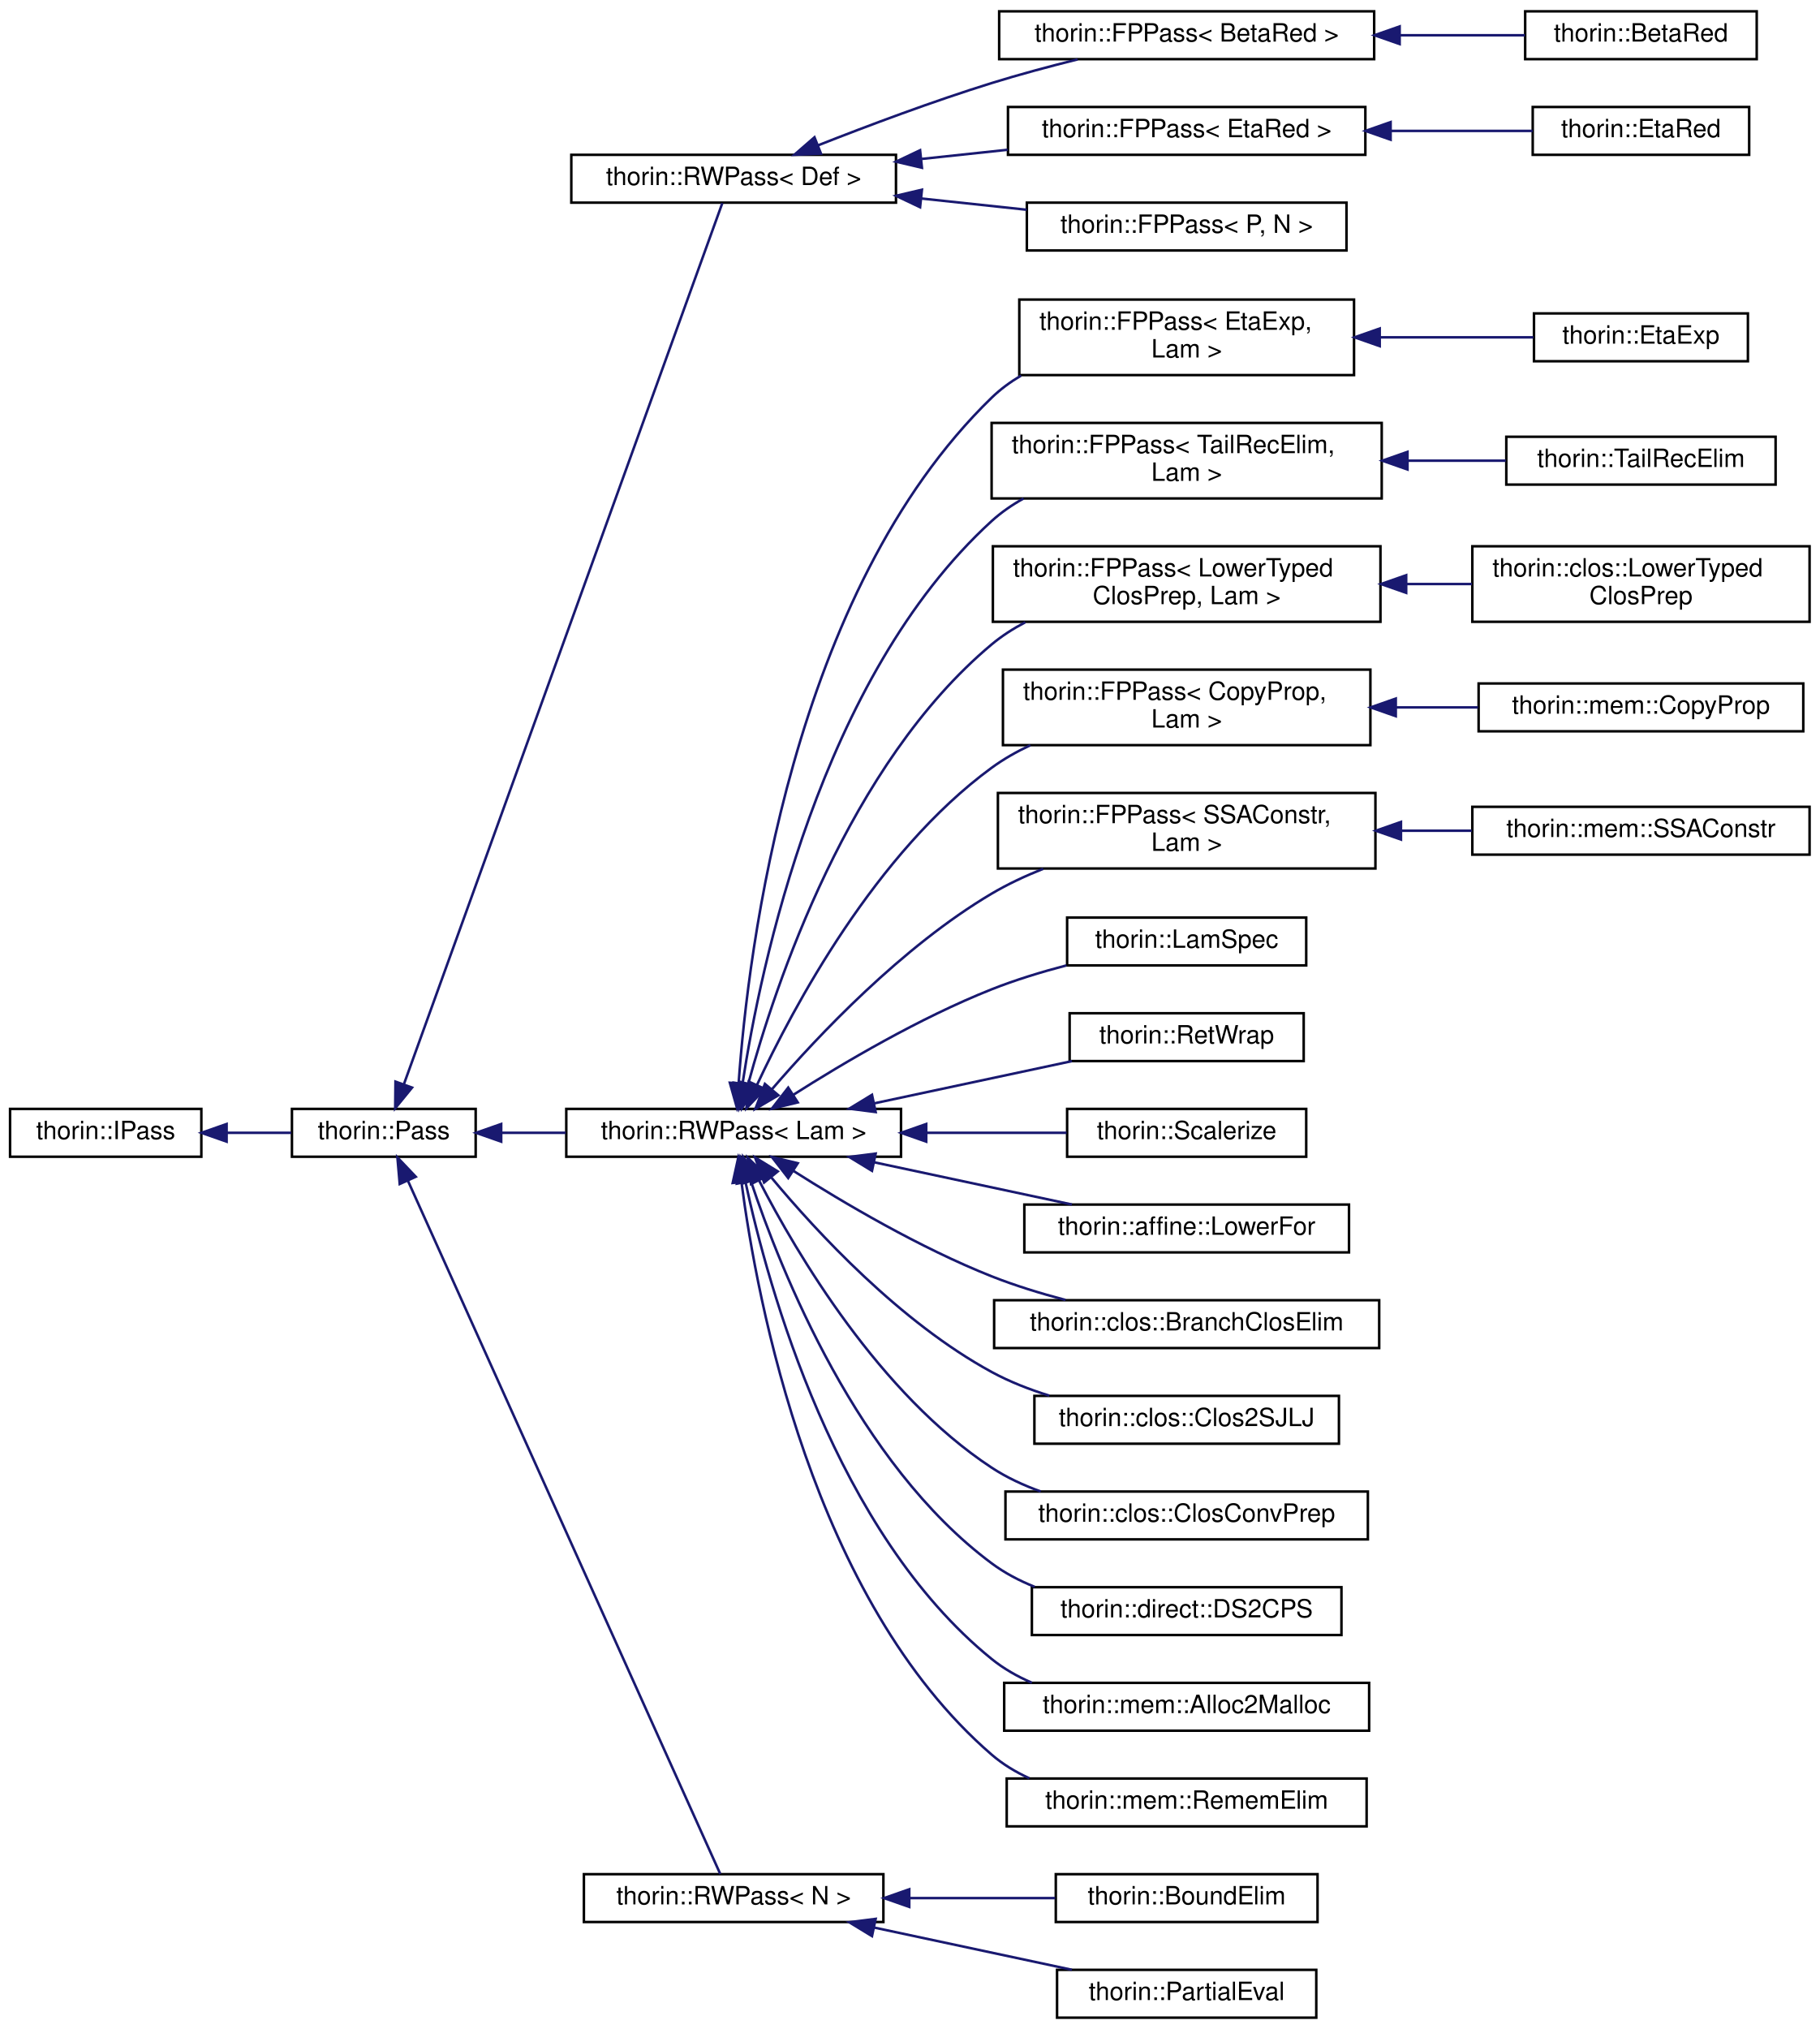
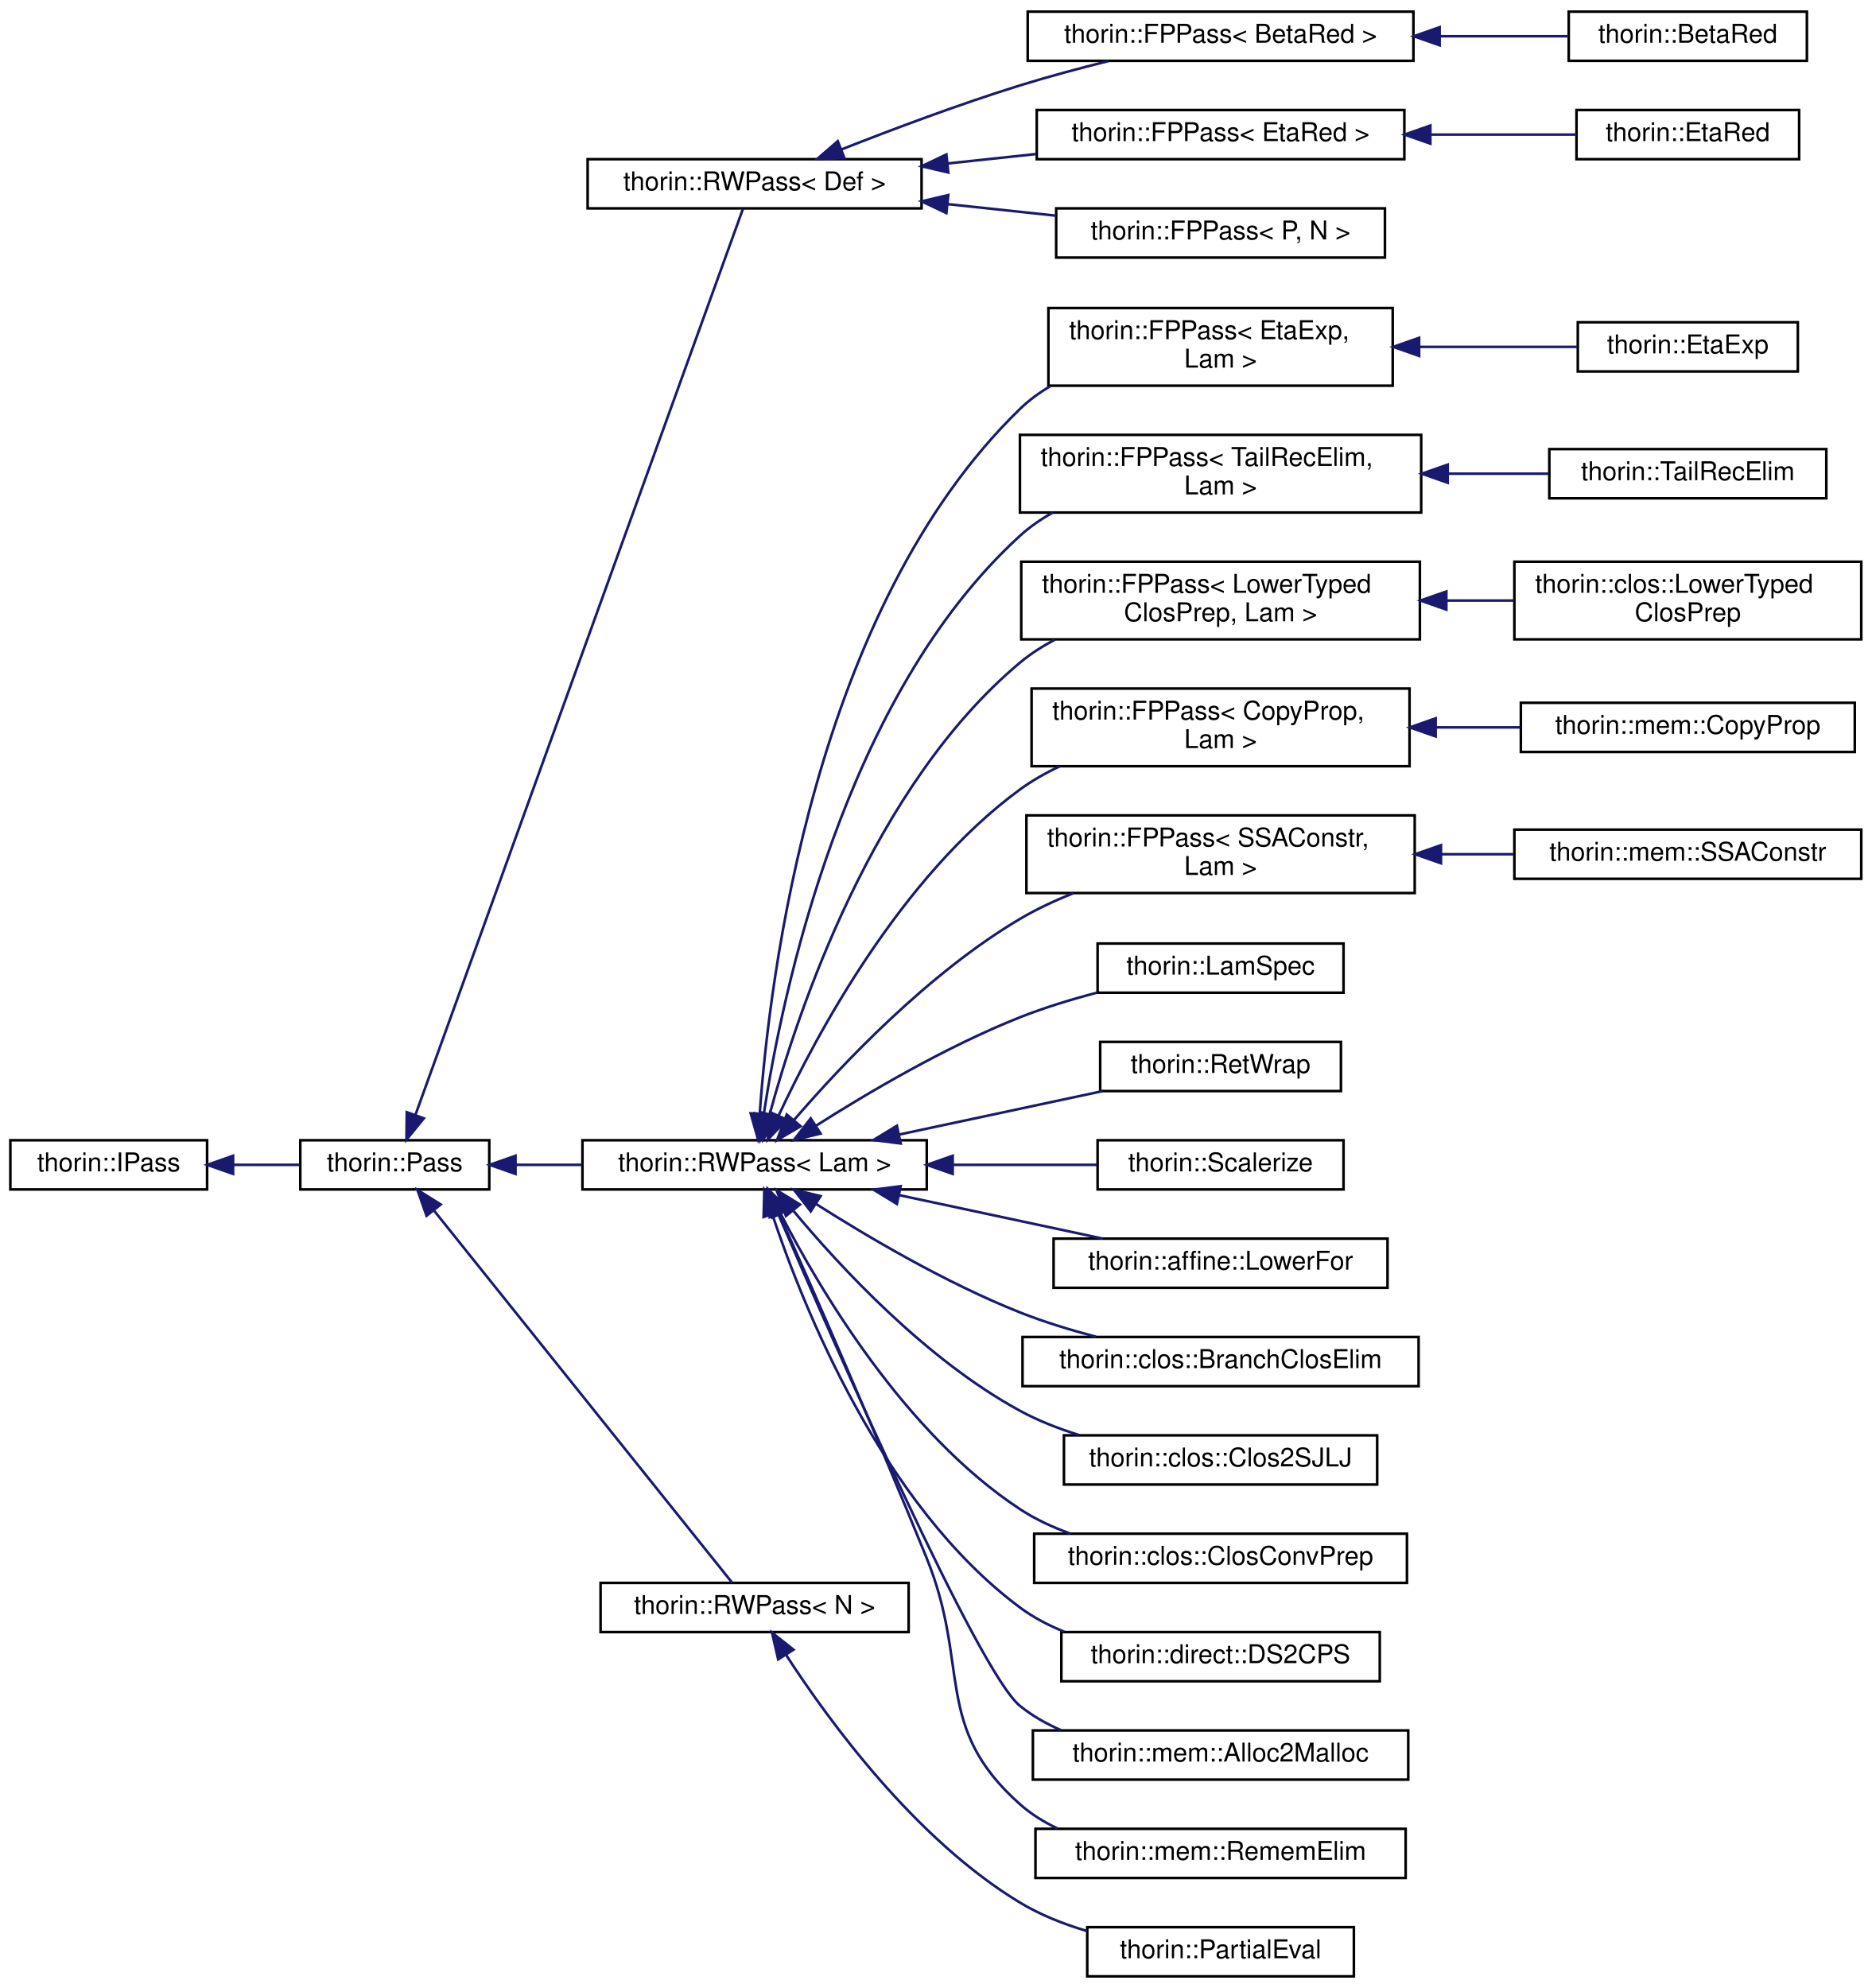
- <svg xmlns="http://www.w3.org/2000/svg" xmlns:xlink="http://www.w3.org/1999/xlink" width="723pt" height="806pt" viewBox="0.00 0.00 723.00 806.00">
-   <g id="graph0" class="graph" transform="scale(1 1) rotate(0) translate(4 802)">
+ <svg xmlns="http://www.w3.org/2000/svg" xmlns:xlink="http://www.w3.org/1999/xlink" width="723pt" height="768pt" viewBox="0.00 0.00 723.00 768.00">
+   <g id="graph0" class="graph" transform="scale(1 1) rotate(0) translate(4 764)">
    <g id="node1" class="node">
      <g id="a_node1">
        <a xlink:href="classthorin_1_1IPass.html" target="_top" xlink:title="This is a minimalistic base interface to work with when dynamically loading a Pass.">
-           <polygon fill="none" stroke="black" points="0,-342.5 0,-361.5 76,-361.5 76,-342.5 0,-342.5" />
-           <text text-anchor="middle" x="38" y="-349.5" font-family="Helvetica,sans-Serif" font-size="10.00">thorin::IPass</text>
+           <polygon fill="none" stroke="black" points="0,-304.5 0,-323.5 76,-323.5 76,-304.5 0,-304.5" />
+           <text text-anchor="middle" x="38" y="-311.5" font-family="Helvetica,sans-Serif" font-size="10.00">thorin::IPass</text>
        </a>
      </g>
    </g>
    <g id="node2" class="node">
      <g id="a_node2">
        <a xlink:href="classthorin_1_1Pass.html" target="_top" xlink:title="All Passes that want to be registered in the PassMan must implement this interface.">
-           <polygon fill="none" stroke="black" points="112,-342.5 112,-361.5 185,-361.5 185,-342.5 112,-342.5" />
-           <text text-anchor="middle" x="148.5" y="-349.5" font-family="Helvetica,sans-Serif" font-size="10.00">thorin::Pass</text>
+           <polygon fill="none" stroke="black" points="112,-304.5 112,-323.5 185,-323.5 185,-304.5 112,-304.5" />
+           <text text-anchor="middle" x="148.5" y="-311.5" font-family="Helvetica,sans-Serif" font-size="10.00">thorin::Pass</text>
        </a>
      </g>
    </g>
    <g id="edge1" class="edge">
-       <path fill="none" stroke="midnightblue" d="M86.28,-352C94.82,-352 103.59,-352 111.73,-352" />
-       <polygon fill="midnightblue" stroke="midnightblue" points="86.04,-348.5 76.04,-352 86.04,-355.5 86.04,-348.5" />
+       <path fill="none" stroke="midnightblue" d="M86.28,-314C94.82,-314 103.59,-314 111.73,-314" />
+       <polygon fill="midnightblue" stroke="midnightblue" points="86.04,-310.5 76.04,-314 86.04,-317.5 86.04,-310.5" />
    </g>
    <g id="node3" class="node">
      <g id="a_node3">
        <a xlink:href="classthorin_1_1RWPass.html" target="_top" xlink:title=" ">
-           <polygon fill="none" stroke="black" points="223,-721.5 223,-740.5 352,-740.5 352,-721.5 223,-721.5" />
-           <text text-anchor="middle" x="287.5" y="-728.5" font-family="Helvetica,sans-Serif" font-size="10.00">thorin::RWPass&lt; Def &gt;</text>
+           <polygon fill="none" stroke="black" points="223,-683.5 223,-702.5 352,-702.5 352,-683.5 223,-683.5" />
+           <text text-anchor="middle" x="287.5" y="-690.5" font-family="Helvetica,sans-Serif" font-size="10.00">thorin::RWPass&lt; Def &gt;</text>
        </a>
      </g>
    </g>
    <g id="edge2" class="edge">
-       <path fill="none" stroke="midnightblue" d="M156.49,-371.33C181.33,-440.05 264.85,-671.1 283,-721.32" />
-       <polygon fill="midnightblue" stroke="midnightblue" points="159.72,-369.96 153.02,-361.75 153.13,-372.34 159.72,-369.96" />
+       <path fill="none" stroke="midnightblue" d="M156.49,-333.33C181.33,-402.05 264.85,-633.1 283,-683.32" />
+       <polygon fill="midnightblue" stroke="midnightblue" points="159.72,-331.96 153.02,-323.75 153.13,-334.34 159.72,-331.96" />
    </g>
    <g id="node9" class="node">
      <g id="a_node9">
        <a xlink:href="classthorin_1_1RWPass.html" target="_top" xlink:title=" ">
-           <polygon fill="none" stroke="black" points="221,-342.5 221,-361.5 354,-361.5 354,-342.5 221,-342.5" />
-           <text text-anchor="middle" x="287.5" y="-349.5" font-family="Helvetica,sans-Serif" font-size="10.00">thorin::RWPass&lt; Lam &gt;</text>
+           <polygon fill="none" stroke="black" points="221,-304.5 221,-323.5 354,-323.5 354,-304.5 221,-304.5" />
+           <text text-anchor="middle" x="287.5" y="-311.5" font-family="Helvetica,sans-Serif" font-size="10.00">thorin::RWPass&lt; Lam &gt;</text>
        </a>
      </g>
    </g>
    <g id="edge8" class="edge">
-       <path fill="none" stroke="midnightblue" d="M195.23,-352C203.43,-352 212.13,-352 220.77,-352" />
-       <polygon fill="midnightblue" stroke="midnightblue" points="195.14,-348.5 185.14,-352 195.14,-355.5 195.14,-348.5" />
+       <path fill="none" stroke="midnightblue" d="M195.23,-314C203.43,-314 212.13,-314 220.77,-314" />
+       <polygon fill="midnightblue" stroke="midnightblue" points="195.14,-310.5 185.14,-314 195.14,-317.5 195.14,-310.5" />
    </g>
    <g id="node30" class="node">
      <g id="a_node30">
        <a xlink:href="classthorin_1_1RWPass.html" target="_top" xlink:title="Inherit from this class if your Pass does not need state and a fixed-point iteration.">
-           <polygon fill="none" stroke="black" points="228,-38.5 228,-57.5 347,-57.5 347,-38.5 228,-38.5" />
-           <text text-anchor="middle" x="287.5" y="-45.5" font-family="Helvetica,sans-Serif" font-size="10.00">thorin::RWPass&lt; N &gt;</text>
+           <polygon fill="none" stroke="black" points="228,-133.5 228,-152.5 347,-152.5 347,-133.5 228,-133.5" />
+           <text text-anchor="middle" x="287.5" y="-140.5" font-family="Helvetica,sans-Serif" font-size="10.00">thorin::RWPass&lt; N &gt;</text>
        </a>
      </g>
    </g>
    <g id="edge29" class="edge">
-       <path fill="none" stroke="midnightblue" d="M158.03,-333.07C184.22,-274.96 262.87,-100.44 282.18,-57.58" />
-       <polygon fill="midnightblue" stroke="midnightblue" points="154.82,-331.67 153.9,-342.23 161.2,-334.55 154.82,-331.67" />
+       <path fill="none" stroke="midnightblue" d="M163.77,-296.19C192.55,-260.27 256.7,-180.19 278.83,-152.58" />
+       <polygon fill="midnightblue" stroke="midnightblue" points="160.78,-294.32 157.26,-304.32 166.24,-298.7 160.78,-294.32" />
    </g>
    <g id="node4" class="node">
      <g id="a_node4">
        <a xlink:href="classthorin_1_1FPPass.html" target="_top" xlink:title=" ">
-           <polygon fill="none" stroke="black" points="393,-778.5 393,-797.5 542,-797.5 542,-778.5 393,-778.5" />
-           <text text-anchor="middle" x="467.5" y="-785.5" font-family="Helvetica,sans-Serif" font-size="10.00">thorin::FPPass&lt; BetaRed &gt;</text>
+           <polygon fill="none" stroke="black" points="393,-740.5 393,-759.5 542,-759.5 542,-740.5 393,-740.5" />
+           <text text-anchor="middle" x="467.5" y="-747.5" font-family="Helvetica,sans-Serif" font-size="10.00">thorin::FPPass&lt; BetaRed &gt;</text>
        </a>
      </g>
    </g>
    <g id="edge3" class="edge">
-       <path fill="none" stroke="midnightblue" d="M321.07,-744.28C340.82,-752.06 366.63,-761.75 390,-769 400.98,-772.41 412.99,-775.62 424.17,-778.41" />
-       <polygon fill="midnightblue" stroke="midnightblue" points="322.2,-740.97 311.62,-740.52 319.62,-747.47 322.2,-740.97" />
+       <path fill="none" stroke="midnightblue" d="M321.07,-706.28C340.82,-714.06 366.63,-723.75 390,-731 400.98,-734.41 412.99,-737.62 424.17,-740.41" />
+       <polygon fill="midnightblue" stroke="midnightblue" points="322.2,-702.97 311.62,-702.52 319.62,-709.47 322.2,-702.97" />
    </g>
    <g id="node6" class="node">
      <g id="a_node6">
        <a xlink:href="classthorin_1_1FPPass.html" target="_top" xlink:title=" ">
-           <polygon fill="none" stroke="black" points="396.5,-740.5 396.5,-759.5 538.5,-759.5 538.5,-740.5 396.5,-740.5" />
-           <text text-anchor="middle" x="467.5" y="-747.5" font-family="Helvetica,sans-Serif" font-size="10.00">thorin::FPPass&lt; EtaRed &gt;</text>
+           <polygon fill="none" stroke="black" points="396.5,-702.5 396.5,-721.5 538.5,-721.5 538.5,-702.5 396.5,-702.5" />
+           <text text-anchor="middle" x="467.5" y="-709.5" font-family="Helvetica,sans-Serif" font-size="10.00">thorin::FPPass&lt; EtaRed &gt;</text>
        </a>
      </g>
    </g>
    <g id="edge5" class="edge">
-       <path fill="none" stroke="midnightblue" d="M362.26,-738.87C373.54,-740.08 385.16,-741.32 396.37,-742.51" />
-       <polygon fill="midnightblue" stroke="midnightblue" points="362.32,-735.36 352.01,-737.78 361.58,-742.32 362.32,-735.36" />
+       <path fill="none" stroke="midnightblue" d="M362.26,-700.87C373.54,-702.08 385.16,-703.32 396.37,-704.51" />
+       <polygon fill="midnightblue" stroke="midnightblue" points="362.32,-697.36 352.01,-699.78 361.58,-704.32 362.32,-697.36" />
    </g>
    <g id="node8" class="node">
      <g id="a_node8">
        <a xlink:href="classthorin_1_1FPPass.html" target="_top" xlink:title="Inherit from this class using CRTP, if you do need a Pass with a state and a fixed-point.">
-           <polygon fill="none" stroke="black" points="404,-702.5 404,-721.5 531,-721.5 531,-702.5 404,-702.5" />
-           <text text-anchor="middle" x="467.5" y="-709.5" font-family="Helvetica,sans-Serif" font-size="10.00">thorin::FPPass&lt; P, N &gt;</text>
+           <polygon fill="none" stroke="black" points="404,-664.5 404,-683.5 531,-683.5 531,-664.5 404,-664.5" />
+           <text text-anchor="middle" x="467.5" y="-671.5" font-family="Helvetica,sans-Serif" font-size="10.00">thorin::FPPass&lt; P, N &gt;</text>
        </a>
      </g>
    </g>
    <g id="edge7" class="edge">
-       <path fill="none" stroke="midnightblue" d="M362.03,-723.15C375.94,-721.67 390.38,-720.13 403.91,-718.68" />
-       <polygon fill="midnightblue" stroke="midnightblue" points="361.58,-719.68 352.01,-724.22 362.32,-726.64 361.58,-719.68" />
+       <path fill="none" stroke="midnightblue" d="M362.03,-685.15C375.94,-683.67 390.38,-682.13 403.91,-680.68" />
+       <polygon fill="midnightblue" stroke="midnightblue" points="361.58,-681.68 352.01,-686.22 362.32,-688.64 361.58,-681.68" />
    </g>
    <g id="node5" class="node">
      <g id="a_node5">
        <a xlink:href="classthorin_1_1BetaRed.html" target="_top" xlink:title="Optimistically performs β-reduction (aka inlining).">
-           <polygon fill="none" stroke="black" points="602,-778.5 602,-797.5 694,-797.5 694,-778.5 602,-778.5" />
-           <text text-anchor="middle" x="648" y="-785.5" font-family="Helvetica,sans-Serif" font-size="10.00">thorin::BetaRed</text>
+           <polygon fill="none" stroke="black" points="602,-740.5 602,-759.5 694,-759.5 694,-740.5 602,-740.5" />
+           <text text-anchor="middle" x="648" y="-747.5" font-family="Helvetica,sans-Serif" font-size="10.00">thorin::BetaRed</text>
        </a>
      </g>
    </g>
    <g id="edge4" class="edge">
-       <path fill="none" stroke="midnightblue" d="M552.18,-788C569.32,-788 586.74,-788 601.89,-788" />
-       <polygon fill="midnightblue" stroke="midnightblue" points="552.13,-784.5 542.13,-788 552.13,-791.5 552.13,-784.5" />
+       <path fill="none" stroke="midnightblue" d="M552.18,-750C569.32,-750 586.74,-750 601.89,-750" />
+       <polygon fill="midnightblue" stroke="midnightblue" points="552.13,-746.5 542.13,-750 552.13,-753.5 552.13,-746.5" />
    </g>
    <g id="node7" class="node">
      <g id="a_node7">
        <a xlink:href="classthorin_1_1EtaRed.html" target="_top" xlink:title="Performs η-reduction.">
-           <polygon fill="none" stroke="black" points="605,-740.5 605,-759.5 691,-759.5 691,-740.5 605,-740.5" />
-           <text text-anchor="middle" x="648" y="-747.5" font-family="Helvetica,sans-Serif" font-size="10.00">thorin::EtaRed</text>
+           <polygon fill="none" stroke="black" points="605,-702.5 605,-721.5 691,-721.5 691,-702.5 605,-702.5" />
+           <text text-anchor="middle" x="648" y="-709.5" font-family="Helvetica,sans-Serif" font-size="10.00">thorin::EtaRed</text>
        </a>
      </g>
    </g>
    <g id="edge6" class="edge">
-       <path fill="none" stroke="midnightblue" d="M548.63,-750C568.08,-750 588.11,-750 604.98,-750" />
-       <polygon fill="midnightblue" stroke="midnightblue" points="548.54,-746.5 538.54,-750 548.54,-753.5 548.54,-746.5" />
+       <path fill="none" stroke="midnightblue" d="M548.63,-712C568.08,-712 588.11,-712 604.98,-712" />
+       <polygon fill="midnightblue" stroke="midnightblue" points="548.54,-708.5 538.54,-712 548.54,-715.5 548.54,-708.5" />
    </g>
    <g id="node10" class="node">
      <g id="a_node10">
        <a xlink:href="classthorin_1_1FPPass.html" target="_top" xlink:title=" ">
-           <polygon fill="none" stroke="black" points="401,-653 401,-683 534,-683 534,-653 401,-653" />
-           <text text-anchor="start" x="409" y="-671" font-family="Helvetica,sans-Serif" font-size="10.00">thorin::FPPass&lt; EtaExp,</text>
-           <text text-anchor="middle" x="467.5" y="-660" font-family="Helvetica,sans-Serif" font-size="10.00"> Lam &gt;</text>
+           <polygon fill="none" stroke="black" points="401,-615 401,-645 534,-645 534,-615 401,-615" />
+           <text text-anchor="start" x="409" y="-633" font-family="Helvetica,sans-Serif" font-size="10.00">thorin::FPPass&lt; EtaExp,</text>
+           <text text-anchor="middle" x="467.5" y="-622" font-family="Helvetica,sans-Serif" font-size="10.00"> Lam &gt;</text>
        </a>
      </g>
    </g>
    <g id="edge9" class="edge">
-       <path fill="none" stroke="midnightblue" d="M289.5,-371.96C293.21,-424.32 310.49,-566.88 390,-644 393.5,-647.39 397.47,-650.3 401.72,-652.81" />
-       <polygon fill="midnightblue" stroke="midnightblue" points="292.98,-371.46 288.87,-361.69 285.99,-371.89 292.98,-371.46" />
+       <path fill="none" stroke="midnightblue" d="M289.5,-333.96C293.21,-386.32 310.49,-528.88 390,-606 393.5,-609.39 397.47,-612.3 401.72,-614.81" />
+       <polygon fill="midnightblue" stroke="midnightblue" points="292.98,-333.46 288.87,-323.69 285.99,-333.89 292.98,-333.46" />
    </g>
    <g id="node12" class="node">
      <g id="a_node12">
        <a xlink:href="classthorin_1_1FPPass.html" target="_top" xlink:title=" ">
-           <polygon fill="none" stroke="black" points="390,-604 390,-634 545,-634 545,-604 390,-604" />
-           <text text-anchor="start" x="398" y="-622" font-family="Helvetica,sans-Serif" font-size="10.00">thorin::FPPass&lt; TailRecElim,</text>
-           <text text-anchor="middle" x="467.5" y="-611" font-family="Helvetica,sans-Serif" font-size="10.00"> Lam &gt;</text>
+           <polygon fill="none" stroke="black" points="390,-566 390,-596 545,-596 545,-566 390,-566" />
+           <text text-anchor="start" x="398" y="-584" font-family="Helvetica,sans-Serif" font-size="10.00">thorin::FPPass&lt; TailRecElim,</text>
+           <text text-anchor="middle" x="467.5" y="-573" font-family="Helvetica,sans-Serif" font-size="10.00"> Lam &gt;</text>
        </a>
      </g>
    </g>
    <g id="edge11" class="edge">
-       <path fill="none" stroke="midnightblue" d="M291.05,-371.64C298.05,-417.57 321.81,-532.79 390,-595 393.8,-598.47 398.11,-601.44 402.69,-603.98" />
-       <polygon fill="midnightblue" stroke="midnightblue" points="294.48,-370.94 289.61,-361.53 287.55,-371.92 294.48,-370.94" />
+       <path fill="none" stroke="midnightblue" d="M291.05,-333.64C298.05,-379.57 321.81,-494.79 390,-557 393.8,-560.47 398.11,-563.44 402.69,-565.98" />
+       <polygon fill="midnightblue" stroke="midnightblue" points="294.48,-332.94 289.61,-323.53 287.55,-333.92 294.48,-332.94" />
    </g>
    <g id="node14" class="node">
      <g id="a_node14">
        <a xlink:href="classthorin_1_1FPPass.html" target="_top" xlink:title=" ">
-           <polygon fill="none" stroke="black" points="390.5,-555 390.5,-585 544.5,-585 544.5,-555 390.5,-555" />
-           <text text-anchor="start" x="398.5" y="-573" font-family="Helvetica,sans-Serif" font-size="10.00">thorin::FPPass&lt; LowerTyped</text>
-           <text text-anchor="middle" x="467.5" y="-562" font-family="Helvetica,sans-Serif" font-size="10.00">ClosPrep, Lam &gt;</text>
+           <polygon fill="none" stroke="black" points="390.5,-517 390.5,-547 544.5,-547 544.5,-517 390.5,-517" />
+           <text text-anchor="start" x="398.5" y="-535" font-family="Helvetica,sans-Serif" font-size="10.00">thorin::FPPass&lt; LowerTyped</text>
+           <text text-anchor="middle" x="467.5" y="-524" font-family="Helvetica,sans-Serif" font-size="10.00">ClosPrep, Lam &gt;</text>
        </a>
      </g>
    </g>
    <g id="edge13" class="edge">
-       <path fill="none" stroke="midnightblue" d="M293.33,-371.58C303.95,-410.61 333.08,-498.41 390,-546 394.06,-549.39 398.6,-552.31 403.38,-554.81" />
-       <polygon fill="midnightblue" stroke="midnightblue" points="296.67,-370.53 290.76,-361.74 289.89,-372.3 296.67,-370.53" />
+       <path fill="none" stroke="midnightblue" d="M293.33,-333.58C303.95,-372.61 333.08,-460.41 390,-508 394.06,-511.39 398.6,-514.31 403.38,-516.81" />
+       <polygon fill="midnightblue" stroke="midnightblue" points="296.67,-332.53 290.76,-323.74 289.89,-334.3 296.67,-332.53" />
    </g>
    <g id="node16" class="node">
      <g id="a_node16">
        <a xlink:href="classthorin_1_1FPPass.html" target="_top" xlink:title=" ">
-           <polygon fill="none" stroke="black" points="394.5,-506 394.5,-536 540.5,-536 540.5,-506 394.5,-506" />
-           <text text-anchor="start" x="402.5" y="-524" font-family="Helvetica,sans-Serif" font-size="10.00">thorin::FPPass&lt; CopyProp,</text>
-           <text text-anchor="middle" x="467.5" y="-513" font-family="Helvetica,sans-Serif" font-size="10.00"> Lam &gt;</text>
+           <polygon fill="none" stroke="black" points="394.5,-468 394.5,-498 540.5,-498 540.5,-468 394.5,-468" />
+           <text text-anchor="start" x="402.5" y="-486" font-family="Helvetica,sans-Serif" font-size="10.00">thorin::FPPass&lt; CopyProp,</text>
+           <text text-anchor="middle" x="467.5" y="-475" font-family="Helvetica,sans-Serif" font-size="10.00"> Lam &gt;</text>
        </a>
      </g>
    </g>
    <g id="edge15" class="edge">
-       <path fill="none" stroke="midnightblue" d="M296.78,-371.03C311.21,-402 343.89,-463.24 390,-497 394.72,-500.45 399.95,-503.42 405.39,-505.97" />
-       <polygon fill="midnightblue" stroke="midnightblue" points="299.9,-369.44 292.59,-361.77 293.52,-372.33 299.9,-369.44" />
+       <path fill="none" stroke="midnightblue" d="M296.78,-333.03C311.21,-364 343.89,-425.24 390,-459 394.72,-462.45 399.95,-465.42 405.39,-467.97" />
+       <polygon fill="midnightblue" stroke="midnightblue" points="299.9,-331.44 292.59,-323.77 293.52,-334.33 299.9,-331.44" />
    </g>
    <g id="node18" class="node">
      <g id="a_node18">
        <a xlink:href="classthorin_1_1FPPass.html" target="_top" xlink:title=" ">
-           <polygon fill="none" stroke="black" points="392.5,-457 392.5,-487 542.5,-487 542.5,-457 392.5,-457" />
-           <text text-anchor="start" x="400.5" y="-475" font-family="Helvetica,sans-Serif" font-size="10.00">thorin::FPPass&lt; SSAConstr,</text>
-           <text text-anchor="middle" x="467.5" y="-464" font-family="Helvetica,sans-Serif" font-size="10.00"> Lam &gt;</text>
+           <polygon fill="none" stroke="black" points="392.5,-419 392.5,-449 542.5,-449 542.5,-419 392.5,-419" />
+           <text text-anchor="start" x="400.5" y="-437" font-family="Helvetica,sans-Serif" font-size="10.00">thorin::FPPass&lt; SSAConstr,</text>
+           <text text-anchor="middle" x="467.5" y="-426" font-family="Helvetica,sans-Serif" font-size="10.00"> Lam &gt;</text>
        </a>
      </g>
    </g>
    <g id="edge17" class="edge">
-       <path fill="none" stroke="midnightblue" d="M302.77,-369.37C320.97,-390.5 354.4,-425.94 390,-447 396.37,-450.77 403.39,-454.05 410.5,-456.88" />
-       <polygon fill="midnightblue" stroke="midnightblue" points="305.27,-366.91 296.14,-361.53 299.92,-371.43 305.27,-366.91" />
+       <path fill="none" stroke="midnightblue" d="M302.77,-331.37C320.97,-352.5 354.4,-387.94 390,-409 396.37,-412.77 403.39,-416.05 410.5,-418.88" />
+       <polygon fill="midnightblue" stroke="midnightblue" points="305.27,-328.91 296.14,-323.53 299.92,-333.43 305.27,-328.91" />
    </g>
    <g id="node20" class="node">
      <g id="a_node20">
        <a xlink:href="classthorin_1_1LamSpec.html" target="_top" xlink:title=" ">
-           <polygon fill="none" stroke="black" points="420,-418.5 420,-437.5 515,-437.5 515,-418.5 420,-418.5" />
-           <text text-anchor="middle" x="467.5" y="-425.5" font-family="Helvetica,sans-Serif" font-size="10.00">thorin::LamSpec</text>
+           <polygon fill="none" stroke="black" points="420,-380.5 420,-399.5 515,-399.5 515,-380.5 420,-380.5" />
+           <text text-anchor="middle" x="467.5" y="-387.5" font-family="Helvetica,sans-Serif" font-size="10.00">thorin::LamSpec</text>
        </a>
      </g>
    </g>
    <g id="edge19" class="edge">
-       <path fill="none" stroke="midnightblue" d="M311.1,-367.03C331.11,-379.76 361.49,-397.69 390,-409 399.41,-412.73 409.78,-415.9 419.75,-418.51" />
-       <polygon fill="midnightblue" stroke="midnightblue" points="312.98,-364.08 302.68,-361.59 309.18,-369.96 312.98,-364.08" />
+       <path fill="none" stroke="midnightblue" d="M311.1,-329.03C331.11,-341.76 361.49,-359.69 390,-371 399.41,-374.73 409.78,-377.9 419.75,-380.51" />
+       <polygon fill="midnightblue" stroke="midnightblue" points="312.98,-326.08 302.68,-323.59 309.18,-331.96 312.98,-326.08" />
    </g>
    <g id="node21" class="node">
      <g id="a_node21">
        <a xlink:href="classthorin_1_1RetWrap.html" target="_top" xlink:title=" ">
-           <polygon fill="none" stroke="black" points="421,-380.5 421,-399.5 514,-399.5 514,-380.5 421,-380.5" />
-           <text text-anchor="middle" x="467.5" y="-387.5" font-family="Helvetica,sans-Serif" font-size="10.00">thorin::RetWrap</text>
+           <polygon fill="none" stroke="black" points="421,-342.5 421,-361.5 514,-361.5 514,-342.5 421,-342.5" />
+           <text text-anchor="middle" x="467.5" y="-349.5" font-family="Helvetica,sans-Serif" font-size="10.00">thorin::RetWrap</text>
        </a>
      </g>
    </g>
    <g id="edge20" class="edge">
-       <path fill="none" stroke="midnightblue" d="M343.22,-363.68C368.46,-369.07 398.05,-375.39 421.91,-380.48" />
-       <polygon fill="midnightblue" stroke="midnightblue" points="343.93,-360.25 333.42,-361.59 342.47,-367.1 343.93,-360.25" />
+       <path fill="none" stroke="midnightblue" d="M343.22,-325.68C368.46,-331.07 398.05,-337.39 421.91,-342.48" />
+       <polygon fill="midnightblue" stroke="midnightblue" points="343.93,-322.25 333.42,-323.59 342.47,-329.1 343.93,-322.25" />
    </g>
    <g id="node22" class="node">
      <g id="a_node22">
        <a xlink:href="classthorin_1_1Scalerize.html" target="_top" xlink:title="Perform Scalarization (= Argument simplification), i.e.">
-           <polygon fill="none" stroke="black" points="420,-342.5 420,-361.5 515,-361.5 515,-342.5 420,-342.5" />
-           <text text-anchor="middle" x="467.5" y="-349.5" font-family="Helvetica,sans-Serif" font-size="10.00">thorin::Scalerize</text>
+           <polygon fill="none" stroke="black" points="420,-304.5 420,-323.5 515,-323.5 515,-304.5 420,-304.5" />
+           <text text-anchor="middle" x="467.5" y="-311.5" font-family="Helvetica,sans-Serif" font-size="10.00">thorin::Scalerize</text>
        </a>
      </g>
    </g>
    <g id="edge21" class="edge">
-       <path fill="none" stroke="midnightblue" d="M364.11,-352C383.01,-352 402.73,-352 419.76,-352" />
-       <polygon fill="midnightblue" stroke="midnightblue" points="364.02,-348.5 354.02,-352 364.02,-355.5 364.02,-348.5" />
+       <path fill="none" stroke="midnightblue" d="M364.11,-314C383.01,-314 402.73,-314 419.76,-314" />
+       <polygon fill="midnightblue" stroke="midnightblue" points="364.02,-310.5 354.02,-314 364.02,-317.5 364.02,-310.5" />
    </g>
    <g id="node23" class="node">
      <g id="a_node23">
        <a xlink:href="classthorin_1_1affine_1_1LowerFor.html" target="_top" xlink:title="Lowers the for axiom to actual control flow in CPS style.">
-           <polygon fill="none" stroke="black" points="403,-304.5 403,-323.5 532,-323.5 532,-304.5 403,-304.5" />
-           <text text-anchor="middle" x="467.5" y="-311.5" font-family="Helvetica,sans-Serif" font-size="10.00">thorin::affine::LowerFor</text>
+           <polygon fill="none" stroke="black" points="403,-266.5 403,-285.5 532,-285.5 532,-266.5 403,-266.5" />
+           <text text-anchor="middle" x="467.5" y="-273.5" font-family="Helvetica,sans-Serif" font-size="10.00">thorin::affine::LowerFor</text>
        </a>
      </g>
    </g>
    <g id="edge22" class="edge">
-       <path fill="none" stroke="midnightblue" d="M343.22,-340.32C368.46,-334.93 398.05,-328.61 421.91,-323.52" />
-       <polygon fill="midnightblue" stroke="midnightblue" points="342.47,-336.9 333.42,-342.41 343.93,-343.75 342.47,-336.9" />
+       <path fill="none" stroke="midnightblue" d="M343.22,-302.32C368.46,-296.93 398.05,-290.61 421.91,-285.52" />
+       <polygon fill="midnightblue" stroke="midnightblue" points="342.47,-298.9 333.42,-304.41 343.93,-305.75 342.47,-298.9" />
    </g>
    <g id="node24" class="node">
      <g id="a_node24">
        <a xlink:href="classthorin_1_1clos_1_1BranchClosElim.html" target="_top" xlink:title=" ">
-           <polygon fill="none" stroke="black" points="391,-266.5 391,-285.5 544,-285.5 544,-266.5 391,-266.5" />
-           <text text-anchor="middle" x="467.5" y="-273.5" font-family="Helvetica,sans-Serif" font-size="10.00">thorin::clos::BranchClosElim</text>
+           <polygon fill="none" stroke="black" points="391,-228.5 391,-247.5 544,-247.5 544,-228.5 391,-228.5" />
+           <text text-anchor="middle" x="467.5" y="-235.5" font-family="Helvetica,sans-Serif" font-size="10.00">thorin::clos::BranchClosElim</text>
        </a>
      </g>
    </g>
    <g id="edge23" class="edge">
-       <path fill="none" stroke="midnightblue" d="M311.1,-336.97C331.11,-324.24 361.49,-306.31 390,-295 399.29,-291.32 409.5,-288.19 419.35,-285.6" />
-       <polygon fill="midnightblue" stroke="midnightblue" points="309.18,-334.04 302.68,-342.41 312.98,-339.92 309.18,-334.04" />
+       <path fill="none" stroke="midnightblue" d="M311.1,-298.97C331.11,-286.24 361.49,-268.31 390,-257 399.29,-253.32 409.5,-250.19 419.35,-247.6" />
+       <polygon fill="midnightblue" stroke="midnightblue" points="309.18,-296.04 302.68,-304.41 312.98,-301.92 309.18,-296.04" />
    </g>
    <g id="node25" class="node">
      <g id="a_node25">
        <a xlink:href="classthorin_1_1clos_1_1Clos2SJLJ.html" target="_top" xlink:title=" ">
-           <polygon fill="none" stroke="black" points="407,-228.5 407,-247.5 528,-247.5 528,-228.5 407,-228.5" />
-           <text text-anchor="middle" x="467.5" y="-235.5" font-family="Helvetica,sans-Serif" font-size="10.00">thorin::clos::Clos2SJLJ</text>
+           <polygon fill="none" stroke="black" points="407,-190.5 407,-209.5 528,-209.5 528,-190.5 407,-190.5" />
+           <text text-anchor="middle" x="467.5" y="-197.5" font-family="Helvetica,sans-Serif" font-size="10.00">thorin::clos::Clos2SJLJ</text>
        </a>
      </g>
    </g>
    <g id="edge24" class="edge">
-       <path fill="none" stroke="midnightblue" d="M302.52,-334.2C320.48,-312.64 353.66,-276.75 390,-257 397.09,-253.14 404.98,-250.06 412.92,-247.59" />
-       <polygon fill="midnightblue" stroke="midnightblue" points="299.6,-332.25 296,-342.22 305.03,-336.67 299.6,-332.25" />
+       <path fill="none" stroke="midnightblue" d="M302.52,-296.2C320.48,-274.64 353.66,-238.75 390,-219 397.09,-215.14 404.98,-212.06 412.92,-209.59" />
+       <polygon fill="midnightblue" stroke="midnightblue" points="299.6,-294.25 296,-304.22 305.03,-298.67 299.6,-294.25" />
    </g>
    <g id="node26" class="node">
      <g id="a_node26">
        <a xlink:href="classthorin_1_1clos_1_1ClosConvPrep.html" target="_top" xlink:title=" ">
-           <polygon fill="none" stroke="black" points="395.5,-190.5 395.5,-209.5 539.5,-209.5 539.5,-190.5 395.5,-190.5" />
-           <text text-anchor="middle" x="467.5" y="-197.5" font-family="Helvetica,sans-Serif" font-size="10.00">thorin::clos::ClosConvPrep</text>
+           <polygon fill="none" stroke="black" points="395.5,-152.5 395.5,-171.5 539.5,-171.5 539.5,-152.5 395.5,-152.5" />
+           <text text-anchor="middle" x="467.5" y="-159.5" font-family="Helvetica,sans-Serif" font-size="10.00">thorin::clos::ClosConvPrep</text>
        </a>
      </g>
    </g>
    <g id="edge25" class="edge">
-       <path fill="none" stroke="midnightblue" d="M297.62,-333.02C312.66,-303.84 345.48,-248.24 390,-219 395.95,-215.09 402.64,-211.99 409.52,-209.52" />
-       <polygon fill="midnightblue" stroke="midnightblue" points="294.4,-331.65 293.05,-342.16 300.66,-334.78 294.4,-331.65" />
+       <path fill="none" stroke="midnightblue" d="M297.62,-295.02C312.66,-265.84 345.48,-210.24 390,-181 395.95,-177.09 402.64,-173.99 409.52,-171.52" />
+       <polygon fill="midnightblue" stroke="midnightblue" points="294.4,-293.65 293.05,-304.16 300.66,-296.78 294.4,-293.65" />
    </g>
    <g id="node27" class="node">
      <g id="a_node27">
        <a xlink:href="classthorin_1_1direct_1_1DS2CPS.html" target="_top" xlink:title="This pass converts a direct style functions (abbreviated as ds) into CPS.">
-           <polygon fill="none" stroke="black" points="406,-152.5 406,-171.5 529,-171.5 529,-152.5 406,-152.5" />
-           <text text-anchor="middle" x="467.5" y="-159.5" font-family="Helvetica,sans-Serif" font-size="10.00">thorin::direct::DS2CPS</text>
+           <polygon fill="none" stroke="black" points="406,-114.5 406,-133.5 529,-133.5 529,-114.5 406,-114.5" />
+           <text text-anchor="middle" x="467.5" y="-121.5" font-family="Helvetica,sans-Serif" font-size="10.00">thorin::direct::DS2CPS</text>
        </a>
      </g>
    </g>
    <g id="edge26" class="edge">
-       <path fill="none" stroke="midnightblue" d="M294.36,-332.77C306.27,-297.06 336.77,-220.57 390,-181 395.16,-177.16 401.01,-174.09 407.11,-171.64" />
-       <polygon fill="midnightblue" stroke="midnightblue" points="290.98,-331.86 291.26,-342.45 297.64,-334 290.98,-331.86" />
+       <path fill="none" stroke="midnightblue" d="M294.36,-294.77C306.27,-259.06 336.77,-182.57 390,-143 395.16,-139.16 401.01,-136.09 407.11,-133.64" />
+       <polygon fill="midnightblue" stroke="midnightblue" points="290.98,-293.86 291.26,-304.45 297.64,-296 290.98,-293.86" />
    </g>
    <g id="node28" class="node">
      <g id="a_node28">
        <a xlink:href="classthorin_1_1mem_1_1Alloc2Malloc.html" target="_top" xlink:title=" ">
-           <polygon fill="none" stroke="black" points="395,-114.5 395,-133.5 540,-133.5 540,-114.5 395,-114.5" />
-           <text text-anchor="middle" x="467.5" y="-121.5" font-family="Helvetica,sans-Serif" font-size="10.00">thorin::mem::Alloc2Malloc</text>
+           <polygon fill="none" stroke="black" points="395,-76.5 395,-95.5 540,-95.5 540,-76.5 395,-76.5" />
+           <text text-anchor="middle" x="467.5" y="-83.5" font-family="Helvetica,sans-Serif" font-size="10.00">thorin::mem::Alloc2Malloc</text>
        </a>
      </g>
    </g>
    <g id="edge27" class="edge">
-       <path fill="none" stroke="midnightblue" d="M292.23,-332.33C301.2,-290.67 327.99,-193.25 390,-143 394.78,-139.12 400.25,-136.02 406.01,-133.54" />
-       <polygon fill="midnightblue" stroke="midnightblue" points="288.77,-331.81 290.2,-342.3 295.63,-333.2 288.77,-331.81" />
+       <path fill="none" stroke="midnightblue" d="M296.65,-294.95C317.78,-245.88 373.83,-118.1 390,-105 394.78,-101.12 400.25,-98.02 406.01,-95.54" />
+       <polygon fill="midnightblue" stroke="midnightblue" points="293.32,-293.83 292.59,-304.4 299.75,-296.59 293.32,-293.83" />
    </g>
    <g id="node29" class="node">
      <g id="a_node29">
        <a xlink:href="classthorin_1_1mem_1_1RememElim.html" target="_top" xlink:title=" ">
-           <polygon fill="none" stroke="black" points="396,-76.5 396,-95.5 539,-95.5 539,-76.5 396,-76.5" />
-           <text text-anchor="middle" x="467.5" y="-83.5" font-family="Helvetica,sans-Serif" font-size="10.00">thorin::mem::RememElim</text>
+           <polygon fill="none" stroke="black" points="396,-38.5 396,-57.5 539,-57.5 539,-38.5 396,-38.5" />
+           <text text-anchor="middle" x="467.5" y="-45.5" font-family="Helvetica,sans-Serif" font-size="10.00">thorin::mem::RememElim</text>
        </a>
      </g>
    </g>
    <g id="edge28" class="edge">
-       <path fill="none" stroke="midnightblue" d="M290.61,-332.38C296.73,-285.52 318.84,-166.43 390,-105 394.45,-101.15 399.57,-98.07 405,-95.59" />
-       <polygon fill="midnightblue" stroke="midnightblue" points="287.12,-332.08 289.4,-342.42 294.07,-332.91 287.12,-332.08" />
+       <path fill="none" stroke="midnightblue" d="M296.9,-295.25C309.64,-266.66 334.41,-210.39 354,-162 370.94,-120.15 356.23,-96.98 390,-67 394.3,-63.18 399.25,-60.11 404.51,-57.63" />
+       <polygon fill="midnightblue" stroke="midnightblue" points="293.67,-293.9 292.79,-304.46 300.06,-296.76 293.67,-293.9" />
    </g>
    <g id="node11" class="node">
      <g id="a_node11">
        <a xlink:href="classthorin_1_1EtaExp.html" target="_top" xlink:title="Performs η-expansion: f -&gt; λx.f x, if f is a Lam with more than one user and does not appear in calle...">
-           <polygon fill="none" stroke="black" points="605.5,-658.5 605.5,-677.5 690.5,-677.5 690.5,-658.5 605.5,-658.5" />
-           <text text-anchor="middle" x="648" y="-665.5" font-family="Helvetica,sans-Serif" font-size="10.00">thorin::EtaExp</text>
+           <polygon fill="none" stroke="black" points="605.5,-620.5 605.5,-639.5 690.5,-639.5 690.5,-620.5 605.5,-620.5" />
+           <text text-anchor="middle" x="648" y="-627.5" font-family="Helvetica,sans-Serif" font-size="10.00">thorin::EtaExp</text>
        </a>
      </g>
    </g>
    <g id="edge10" class="edge">
-       <path fill="none" stroke="midnightblue" d="M544.35,-668C565.22,-668 587.09,-668 605.26,-668" />
-       <polygon fill="midnightblue" stroke="midnightblue" points="544.21,-664.5 534.21,-668 544.21,-671.5 544.21,-664.5" />
+       <path fill="none" stroke="midnightblue" d="M544.35,-630C565.22,-630 587.09,-630 605.26,-630" />
+       <polygon fill="midnightblue" stroke="midnightblue" points="544.21,-626.5 534.21,-630 544.21,-633.5 544.21,-626.5" />
    </g>
    <g id="node13" class="node">
      <g id="a_node13">
        <a xlink:href="classthorin_1_1TailRecElim.html" target="_top" xlink:title=" ">
-           <polygon fill="none" stroke="black" points="594.5,-609.5 594.5,-628.5 701.5,-628.5 701.5,-609.5 594.5,-609.5" />
-           <text text-anchor="middle" x="648" y="-616.5" font-family="Helvetica,sans-Serif" font-size="10.00">thorin::TailRecElim</text>
+           <polygon fill="none" stroke="black" points="594.5,-571.5 594.5,-590.5 701.5,-590.5 701.5,-571.5 594.5,-571.5" />
+           <text text-anchor="middle" x="648" y="-578.5" font-family="Helvetica,sans-Serif" font-size="10.00">thorin::TailRecElim</text>
        </a>
      </g>
    </g>
    <g id="edge12" class="edge">
-       <path fill="none" stroke="midnightblue" d="M555.37,-619C568.66,-619 582.02,-619 594.27,-619" />
-       <polygon fill="midnightblue" stroke="midnightblue" points="555.24,-615.5 545.24,-619 555.24,-622.5 555.24,-615.5" />
+       <path fill="none" stroke="midnightblue" d="M555.37,-581C568.66,-581 582.02,-581 594.27,-581" />
+       <polygon fill="midnightblue" stroke="midnightblue" points="555.24,-577.5 545.24,-581 555.24,-584.5 555.24,-577.5" />
    </g>
    <g id="node15" class="node">
      <g id="a_node15">
        <a xlink:href="classthorin_1_1clos_1_1LowerTypedClosPrep.html" target="_top" xlink:title=" ">
-           <polygon fill="none" stroke="black" points="581,-555 581,-585 715,-585 715,-555 581,-555" />
-           <text text-anchor="start" x="589" y="-573" font-family="Helvetica,sans-Serif" font-size="10.00">thorin::clos::LowerTyped</text>
-           <text text-anchor="middle" x="648" y="-562" font-family="Helvetica,sans-Serif" font-size="10.00">ClosPrep</text>
+           <polygon fill="none" stroke="black" points="581,-517 581,-547 715,-547 715,-517 581,-517" />
+           <text text-anchor="start" x="589" y="-535" font-family="Helvetica,sans-Serif" font-size="10.00">thorin::clos::LowerTyped</text>
+           <text text-anchor="middle" x="648" y="-524" font-family="Helvetica,sans-Serif" font-size="10.00">ClosPrep</text>
        </a>
      </g>
    </g>
    <g id="edge14" class="edge">
-       <path fill="none" stroke="midnightblue" d="M554.93,-570C563.66,-570 572.42,-570 580.89,-570" />
-       <polygon fill="midnightblue" stroke="midnightblue" points="554.72,-566.5 544.72,-570 554.72,-573.5 554.72,-566.5" />
+       <path fill="none" stroke="midnightblue" d="M554.93,-532C563.66,-532 572.42,-532 580.89,-532" />
+       <polygon fill="midnightblue" stroke="midnightblue" points="554.72,-528.5 544.72,-532 554.72,-535.5 554.72,-528.5" />
    </g>
    <g id="node17" class="node">
      <g id="a_node17">
        <a xlink:href="classthorin_1_1mem_1_1CopyProp.html" target="_top" xlink:title="This FPPass is similar to sparse conditional constant propagation (SCCP).">
-           <polygon fill="none" stroke="black" points="583.5,-511.5 583.5,-530.5 712.5,-530.5 712.5,-511.5 583.5,-511.5" />
-           <text text-anchor="middle" x="648" y="-518.5" font-family="Helvetica,sans-Serif" font-size="10.00">thorin::mem::CopyProp</text>
+           <polygon fill="none" stroke="black" points="583.5,-473.5 583.5,-492.5 712.5,-492.5 712.5,-473.5 583.5,-473.5" />
+           <text text-anchor="middle" x="648" y="-480.5" font-family="Helvetica,sans-Serif" font-size="10.00">thorin::mem::CopyProp</text>
        </a>
      </g>
    </g>
    <g id="edge16" class="edge">
-       <path fill="none" stroke="midnightblue" d="M550.6,-521C561.57,-521 572.68,-521 583.27,-521" />
-       <polygon fill="midnightblue" stroke="midnightblue" points="550.59,-517.5 540.59,-521 550.59,-524.5 550.59,-517.5" />
+       <path fill="none" stroke="midnightblue" d="M550.6,-483C561.57,-483 572.68,-483 583.27,-483" />
+       <polygon fill="midnightblue" stroke="midnightblue" points="550.59,-479.5 540.59,-483 550.59,-486.5 550.59,-479.5" />
    </g>
    <g id="node19" class="node">
      <g id="a_node19">
        <a xlink:href="classthorin_1_1mem_1_1SSAConstr.html" target="_top" xlink:title="SSA construction algorithm that promotes slots, loads, and stores to SSA values.">
-           <polygon fill="none" stroke="black" points="581,-462.5 581,-481.5 715,-481.5 715,-462.5 581,-462.5" />
-           <text text-anchor="middle" x="648" y="-469.5" font-family="Helvetica,sans-Serif" font-size="10.00">thorin::mem::SSAConstr</text>
+           <polygon fill="none" stroke="black" points="581,-424.5 581,-443.5 715,-443.5 715,-424.5 581,-424.5" />
+           <text text-anchor="middle" x="648" y="-431.5" font-family="Helvetica,sans-Serif" font-size="10.00">thorin::mem::SSAConstr</text>
        </a>
      </g>
    </g>
    <g id="edge18" class="edge">
-       <path fill="none" stroke="midnightblue" d="M552.79,-472C562.19,-472 571.65,-472 580.77,-472" />
-       <polygon fill="midnightblue" stroke="midnightblue" points="552.65,-468.5 542.65,-472 552.65,-475.5 552.65,-468.5" />
+       <path fill="none" stroke="midnightblue" d="M552.79,-434C562.19,-434 571.65,-434 580.77,-434" />
+       <polygon fill="midnightblue" stroke="midnightblue" points="552.65,-430.5 542.65,-434 552.65,-437.5 552.65,-430.5" />
    </g>
    <g id="node31" class="node">
      <g id="a_node31">
-         <a xlink:href="classthorin_1_1BoundElim.html" target="_top" xlink:title=" ">
-           <polygon fill="none" stroke="black" points="415.5,-38.5 415.5,-57.5 519.5,-57.5 519.5,-38.5 415.5,-38.5" />
-           <text text-anchor="middle" x="467.5" y="-45.5" font-family="Helvetica,sans-Serif" font-size="10.00">thorin::BoundElim</text>
-         </a>
-       </g>
-     </g>
-     <g id="edge30" class="edge">
-       <path fill="none" stroke="midnightblue" d="M357.49,-48C376.72,-48 397.25,-48 415.26,-48" />
-       <polygon fill="midnightblue" stroke="midnightblue" points="357.28,-44.5 347.28,-48 357.28,-51.5 357.28,-44.5" />
-     </g>
-     <g id="node32" class="node">
-       <g id="a_node32">
        <a xlink:href="classthorin_1_1PartialEval.html" target="_top" xlink:title=" ">
          <polygon fill="none" stroke="black" points="416,-0.5 416,-19.5 519,-19.5 519,-0.5 416,-0.5" />
          <text text-anchor="middle" x="467.5" y="-7.5" font-family="Helvetica,sans-Serif" font-size="10.00">thorin::PartialEval</text>
        </a>
      </g>
    </g>
-     <g id="edge31" class="edge">
-       <path fill="none" stroke="midnightblue" d="M343.22,-36.32C368.46,-30.93 398.05,-24.61 421.91,-19.52" />
-       <polygon fill="midnightblue" stroke="midnightblue" points="342.47,-32.9 333.42,-38.41 343.93,-39.75 342.47,-32.9" />
+     <g id="edge30" class="edge">
+       <path fill="none" stroke="midnightblue" d="M299.72,-124.59C316.24,-99.09 349.57,-53.42 390,-29 397.85,-24.26 406.83,-20.7 415.81,-18.03" />
+       <polygon fill="midnightblue" stroke="midnightblue" points="296.61,-122.96 294.23,-133.29 302.53,-126.7 296.61,-122.96" />
    </g>
  </g>
</svg>
